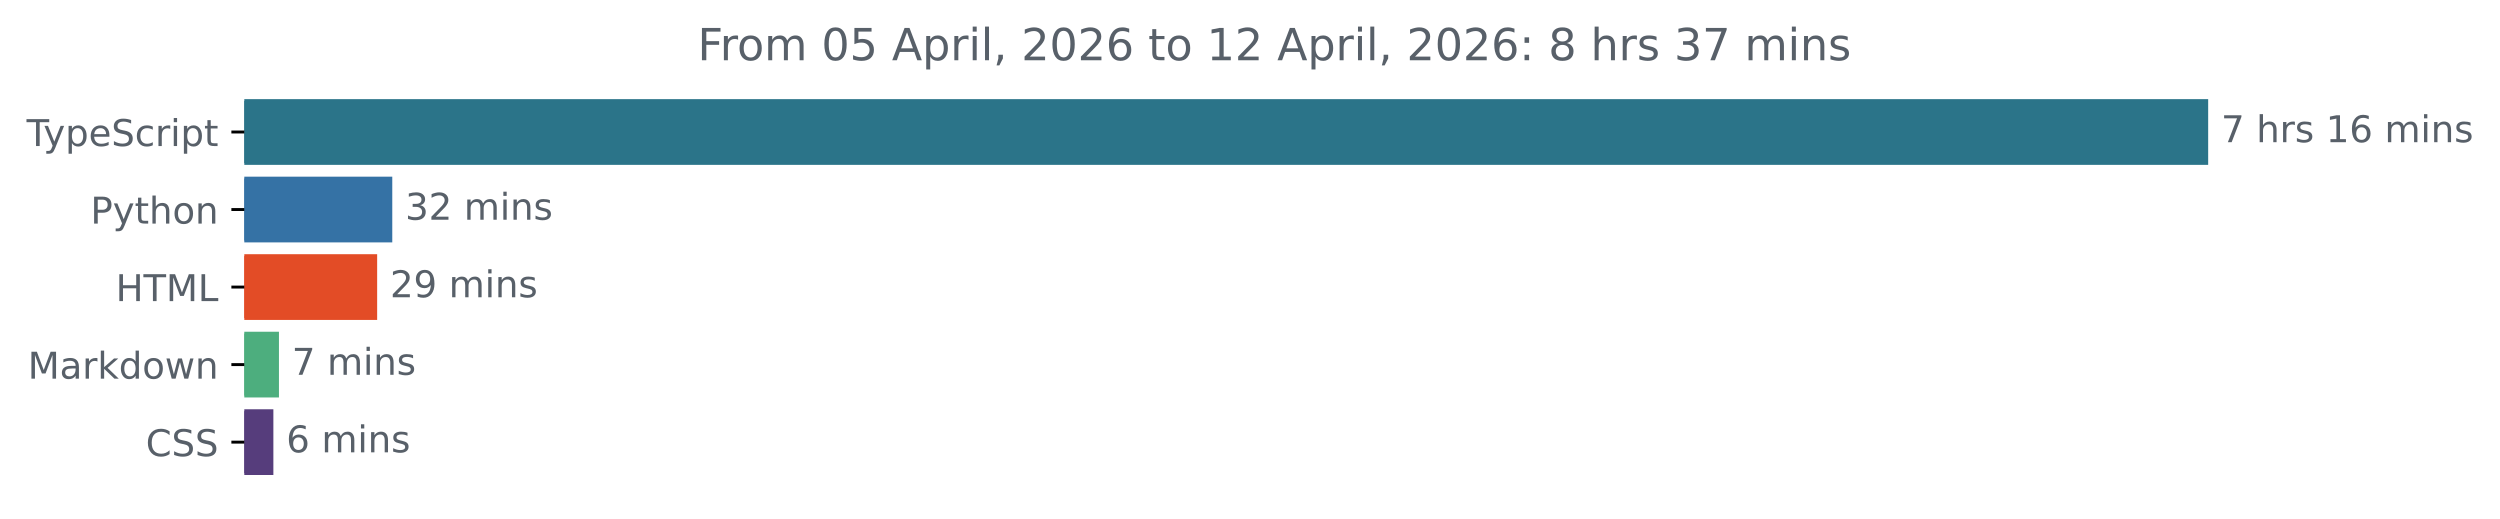
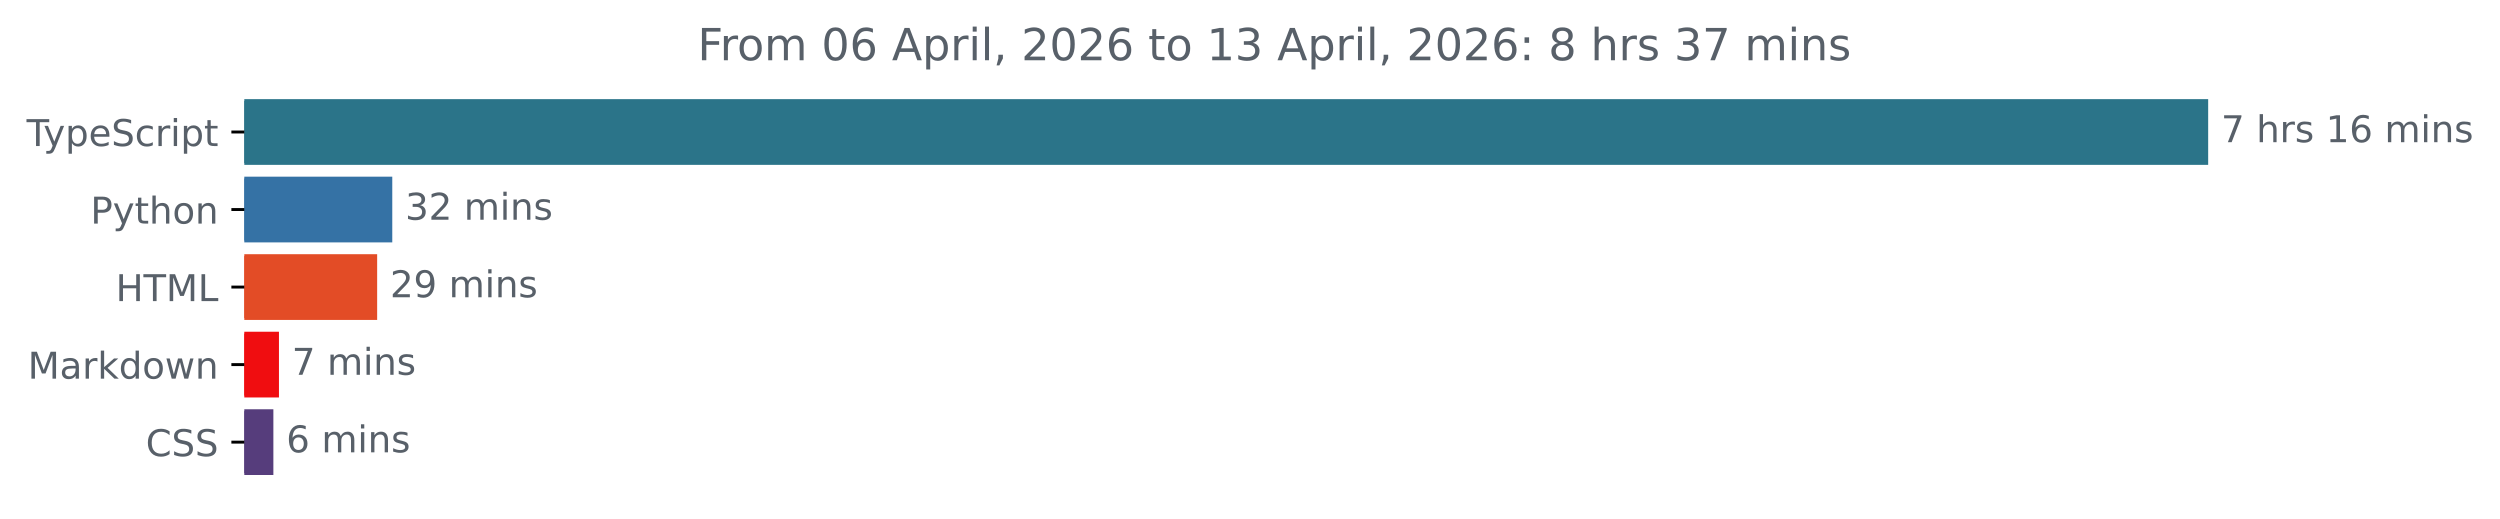
<svg xmlns="http://www.w3.org/2000/svg" xmlns:xlink="http://www.w3.org/1999/xlink" width="677.144pt" height="140.398pt" viewBox="0 0 677.144 140.398" version="1.1">
  <defs>
    <style type="text/css">*{stroke-linejoin: round; stroke-linecap: butt}</style>
  </defs>
  <g id="figure_1">
    <g id="patch_1">
      <path d="M -0 140.398  L 677.144 140.398  L 677.144 0  L -0 0  L -0 140.398  z " style="fill: none" />
    </g>
    <g id="axes_1">
      <g id="patch_2">
-         <path d="M 66.17 27.358  L 597.599 27.358  L 597.599 44.158  L 66.17 44.158  z " clip-path="url(#p4933dfe319)" style="fill: #2b7489; stroke: #2b7489; stroke-linejoin: miter" />
+         <path d="M 66.17 27.358  L 597.599 27.358  L 597.599 44.158  L 66.17 44.158  z " clip-path="url(#p507350a39b)" style="fill: #2b7489; stroke: #2b7489; stroke-linejoin: miter" />
      </g>
      <g id="patch_3">
-         <path d="M 66.17 48.358  L 105.75 48.358  L 105.75 65.158  L 66.17 65.158  z " clip-path="url(#p4933dfe319)" style="fill: #3572a5; stroke: #3572a5; stroke-linejoin: miter" />
+         <path d="M 66.17 48.358  L 105.75 48.358  L 105.75 65.158  L 66.17 65.158  z " clip-path="url(#p507350a39b)" style="fill: #3572a5; stroke: #3572a5; stroke-linejoin: miter" />
      </g>
      <g id="patch_4">
-         <path d="M 66.17 69.358  L 101.654 69.358  L 101.654 86.158  L 66.17 86.158  z " clip-path="url(#p4933dfe319)" style="fill: #e34c26; stroke: #e34c26; stroke-linejoin: miter" />
+         <path d="M 66.17 69.358  L 101.654 69.358  L 101.654 86.158  L 66.17 86.158  z " clip-path="url(#p507350a39b)" style="fill: #e34c26; stroke: #e34c26; stroke-linejoin: miter" />
      </g>
      <g id="patch_5">
-         <path d="M 66.17 90.358  L 75.057 90.358  L 75.057 107.158  L 66.17 107.158  z " clip-path="url(#p4933dfe319)" style="fill: #4dae7e; stroke: #4dae7e; stroke-linejoin: miter" />
+         <path d="M 66.17 90.358  L 75.057 90.358  L 75.057 107.158  L 66.17 107.158  z " clip-path="url(#p507350a39b)" style="fill: #f00d10; stroke: #f00d10; stroke-linejoin: miter" />
      </g>
      <g id="patch_6">
-         <path d="M 66.17 111.358  L 73.544 111.358  L 73.544 128.158  L 66.17 128.158  z " clip-path="url(#p4933dfe319)" style="fill: #563d7c; stroke: #563d7c; stroke-linejoin: miter" />
+         <path d="M 66.17 111.358  L 73.544 111.358  L 73.544 128.158  L 66.17 128.158  z " clip-path="url(#p507350a39b)" style="fill: #563d7c; stroke: #563d7c; stroke-linejoin: miter" />
      </g>
      <g id="matplotlib.axis_1" />
      <g id="matplotlib.axis_2">
        <g id="ytick_1">
          <g id="line2d_1">
            <defs>
-               <path id="m271d48905b" d="M 0 0  L -3.5 0  " style="stroke: #000000; stroke-width: 0.8" />
+               <path id="m31c5b98ddc" d="M 0 0  L -3.5 0  " style="stroke: #000000; stroke-width: 0.8" />
            </defs>
            <g>
-               <use xlink:href="#m271d48905b" x="66.17" y="35.758" style="stroke: #000000; stroke-width: 0.8" />
+               <use xlink:href="#m31c5b98ddc" x="66.17" y="35.758" style="stroke: #000000; stroke-width: 0.8" />
            </g>
          </g>
          <g id="text_1">
            <g style="fill: #586069" transform="translate(7.2 39.55734) scale(0.1 -0.1)">
              <defs>
                <path id="DejaVuSans-54" d="M -19 4666  L 3928 4666  L 3928 4134  L 2272 4134  L 2272 0  L 1638 0  L 1638 4134  L -19 4134  L -19 4666  z " transform="scale(0.015625)" />
                <path id="DejaVuSans-79" d="M 2059 -325  Q 1816 -950 1584 -1140  Q 1353 -1331 966 -1331  L 506 -1331  L 506 -850  L 844 -850  Q 1081 -850 1212 -737  Q 1344 -625 1503 -206  L 1606 56  L 191 3500  L 800 3500  L 1894 763  L 2988 3500  L 3597 3500  L 2059 -325  z " transform="scale(0.015625)" />
                <path id="DejaVuSans-70" d="M 1159 525  L 1159 -1331  L 581 -1331  L 581 3500  L 1159 3500  L 1159 2969  Q 1341 3281 1617 3432  Q 1894 3584 2278 3584  Q 2916 3584 3314 3078  Q 3713 2572 3713 1747  Q 3713 922 3314 415  Q 2916 -91 2278 -91  Q 1894 -91 1617 61  Q 1341 213 1159 525  z M 3116 1747  Q 3116 2381 2855 2742  Q 2594 3103 2138 3103  Q 1681 3103 1420 2742  Q 1159 2381 1159 1747  Q 1159 1113 1420 752  Q 1681 391 2138 391  Q 2594 391 2855 752  Q 3116 1113 3116 1747  z " transform="scale(0.015625)" />
                <path id="DejaVuSans-65" d="M 3597 1894  L 3597 1613  L 953 1613  Q 991 1019 1311 708  Q 1631 397 2203 397  Q 2534 397 2845 478  Q 3156 559 3463 722  L 3463 178  Q 3153 47 2828 -22  Q 2503 -91 2169 -91  Q 1331 -91 842 396  Q 353 884 353 1716  Q 353 2575 817 3079  Q 1281 3584 2069 3584  Q 2775 3584 3186 3129  Q 3597 2675 3597 1894  z M 3022 2063  Q 3016 2534 2758 2815  Q 2500 3097 2075 3097  Q 1594 3097 1305 2825  Q 1016 2553 972 2059  L 3022 2063  z " transform="scale(0.015625)" />
                <path id="DejaVuSans-53" d="M 3425 4513  L 3425 3897  Q 3066 4069 2747 4153  Q 2428 4238 2131 4238  Q 1616 4238 1336 4038  Q 1056 3838 1056 3469  Q 1056 3159 1242 3001  Q 1428 2844 1947 2747  L 2328 2669  Q 3034 2534 3370 2195  Q 3706 1856 3706 1288  Q 3706 609 3251 259  Q 2797 -91 1919 -91  Q 1588 -91 1214 -16  Q 841 59 441 206  L 441 856  Q 825 641 1194 531  Q 1563 422 1919 422  Q 2459 422 2753 634  Q 3047 847 3047 1241  Q 3047 1584 2836 1778  Q 2625 1972 2144 2069  L 1759 2144  Q 1053 2284 737 2584  Q 422 2884 422 3419  Q 422 4038 858 4394  Q 1294 4750 2059 4750  Q 2388 4750 2728 4690  Q 3069 4631 3425 4513  z " transform="scale(0.015625)" />
                <path id="DejaVuSans-63" d="M 3122 3366  L 3122 2828  Q 2878 2963 2633 3030  Q 2388 3097 2138 3097  Q 1578 3097 1268 2742  Q 959 2388 959 1747  Q 959 1106 1268 751  Q 1578 397 2138 397  Q 2388 397 2633 464  Q 2878 531 3122 666  L 3122 134  Q 2881 22 2623 -34  Q 2366 -91 2075 -91  Q 1284 -91 818 406  Q 353 903 353 1747  Q 353 2603 823 3093  Q 1294 3584 2113 3584  Q 2378 3584 2631 3529  Q 2884 3475 3122 3366  z " transform="scale(0.015625)" />
                <path id="DejaVuSans-72" d="M 2631 2963  Q 2534 3019 2420 3045  Q 2306 3072 2169 3072  Q 1681 3072 1420 2755  Q 1159 2438 1159 1844  L 1159 0  L 581 0  L 581 3500  L 1159 3500  L 1159 2956  Q 1341 3275 1631 3429  Q 1922 3584 2338 3584  Q 2397 3584 2469 3576  Q 2541 3569 2628 3553  L 2631 2963  z " transform="scale(0.015625)" />
                <path id="DejaVuSans-69" d="M 603 3500  L 1178 3500  L 1178 0  L 603 0  L 603 3500  z M 603 4863  L 1178 4863  L 1178 4134  L 603 4134  L 603 4863  z " transform="scale(0.015625)" />
                <path id="DejaVuSans-74" d="M 1172 4494  L 1172 3500  L 2356 3500  L 2356 3053  L 1172 3053  L 1172 1153  Q 1172 725 1289 603  Q 1406 481 1766 481  L 2356 481  L 2356 0  L 1766 0  Q 1100 0 847 248  Q 594 497 594 1153  L 594 3053  L 172 3053  L 172 3500  L 594 3500  L 594 4494  L 1172 4494  z " transform="scale(0.015625)" />
              </defs>
              <use xlink:href="#DejaVuSans-54" />
              <use xlink:href="#DejaVuSans-79" x="45.459" />
              <use xlink:href="#DejaVuSans-70" x="104.639" />
              <use xlink:href="#DejaVuSans-65" x="168.115" />
              <use xlink:href="#DejaVuSans-53" x="229.639" />
              <use xlink:href="#DejaVuSans-63" x="293.115" />
              <use xlink:href="#DejaVuSans-72" x="348.096" />
              <use xlink:href="#DejaVuSans-69" x="389.209" />
              <use xlink:href="#DejaVuSans-70" x="416.992" />
              <use xlink:href="#DejaVuSans-74" x="480.469" />
            </g>
          </g>
        </g>
        <g id="ytick_2">
          <g id="line2d_2">
            <g>
-               <use xlink:href="#m271d48905b" x="66.17" y="56.758" style="stroke: #000000; stroke-width: 0.8" />
+               <use xlink:href="#m31c5b98ddc" x="66.17" y="56.758" style="stroke: #000000; stroke-width: 0.8" />
            </g>
          </g>
          <g id="text_2">
            <g style="fill: #586069" transform="translate(24.50781 60.55734) scale(0.1 -0.1)">
              <defs>
                <path id="DejaVuSans-50" d="M 1259 4147  L 1259 2394  L 2053 2394  Q 2494 2394 2734 2622  Q 2975 2850 2975 3272  Q 2975 3691 2734 3919  Q 2494 4147 2053 4147  L 1259 4147  z M 628 4666  L 2053 4666  Q 2838 4666 3239 4311  Q 3641 3956 3641 3272  Q 3641 2581 3239 2228  Q 2838 1875 2053 1875  L 1259 1875  L 1259 0  L 628 0  L 628 4666  z " transform="scale(0.015625)" />
                <path id="DejaVuSans-68" d="M 3513 2113  L 3513 0  L 2938 0  L 2938 2094  Q 2938 2591 2744 2837  Q 2550 3084 2163 3084  Q 1697 3084 1428 2787  Q 1159 2491 1159 1978  L 1159 0  L 581 0  L 581 4863  L 1159 4863  L 1159 2956  Q 1366 3272 1645 3428  Q 1925 3584 2291 3584  Q 2894 3584 3203 3211  Q 3513 2838 3513 2113  z " transform="scale(0.015625)" />
                <path id="DejaVuSans-6f" d="M 1959 3097  Q 1497 3097 1228 2736  Q 959 2375 959 1747  Q 959 1119 1226 758  Q 1494 397 1959 397  Q 2419 397 2687 759  Q 2956 1122 2956 1747  Q 2956 2369 2687 2733  Q 2419 3097 1959 3097  z M 1959 3584  Q 2709 3584 3137 3096  Q 3566 2609 3566 1747  Q 3566 888 3137 398  Q 2709 -91 1959 -91  Q 1206 -91 779 398  Q 353 888 353 1747  Q 353 2609 779 3096  Q 1206 3584 1959 3584  z " transform="scale(0.015625)" />
                <path id="DejaVuSans-6e" d="M 3513 2113  L 3513 0  L 2938 0  L 2938 2094  Q 2938 2591 2744 2837  Q 2550 3084 2163 3084  Q 1697 3084 1428 2787  Q 1159 2491 1159 1978  L 1159 0  L 581 0  L 581 3500  L 1159 3500  L 1159 2956  Q 1366 3272 1645 3428  Q 1925 3584 2291 3584  Q 2894 3584 3203 3211  Q 3513 2838 3513 2113  z " transform="scale(0.015625)" />
              </defs>
              <use xlink:href="#DejaVuSans-50" />
              <use xlink:href="#DejaVuSans-79" x="60.303" />
              <use xlink:href="#DejaVuSans-74" x="119.482" />
              <use xlink:href="#DejaVuSans-68" x="158.691" />
              <use xlink:href="#DejaVuSans-6f" x="222.07" />
              <use xlink:href="#DejaVuSans-6e" x="283.252" />
            </g>
          </g>
        </g>
        <g id="ytick_3">
          <g id="line2d_3">
            <g>
-               <use xlink:href="#m271d48905b" x="66.17" y="77.758" style="stroke: #000000; stroke-width: 0.8" />
+               <use xlink:href="#m31c5b98ddc" x="66.17" y="77.758" style="stroke: #000000; stroke-width: 0.8" />
            </g>
          </g>
          <g id="text_3">
            <g style="fill: #586069" transform="translate(31.34219 81.55734) scale(0.1 -0.1)">
              <defs>
                <path id="DejaVuSans-48" d="M 628 4666  L 1259 4666  L 1259 2753  L 3553 2753  L 3553 4666  L 4184 4666  L 4184 0  L 3553 0  L 3553 2222  L 1259 2222  L 1259 0  L 628 0  L 628 4666  z " transform="scale(0.015625)" />
                <path id="DejaVuSans-4d" d="M 628 4666  L 1569 4666  L 2759 1491  L 3956 4666  L 4897 4666  L 4897 0  L 4281 0  L 4281 4097  L 3078 897  L 2444 897  L 1241 4097  L 1241 0  L 628 0  L 628 4666  z " transform="scale(0.015625)" />
                <path id="DejaVuSans-4c" d="M 628 4666  L 1259 4666  L 1259 531  L 3531 531  L 3531 0  L 628 0  L 628 4666  z " transform="scale(0.015625)" />
              </defs>
              <use xlink:href="#DejaVuSans-48" />
              <use xlink:href="#DejaVuSans-54" x="75.195" />
              <use xlink:href="#DejaVuSans-4d" x="136.279" />
              <use xlink:href="#DejaVuSans-4c" x="222.559" />
            </g>
          </g>
        </g>
        <g id="ytick_4">
          <g id="line2d_4">
            <g>
-               <use xlink:href="#m271d48905b" x="66.17" y="98.758" style="stroke: #000000; stroke-width: 0.8" />
+               <use xlink:href="#m31c5b98ddc" x="66.17" y="98.758" style="stroke: #000000; stroke-width: 0.8" />
            </g>
          </g>
          <g id="text_4">
            <g style="fill: #586069" transform="translate(7.529688 102.5573) scale(0.1 -0.1)">
              <defs>
                <path id="DejaVuSans-61" d="M 2194 1759  Q 1497 1759 1228 1600  Q 959 1441 959 1056  Q 959 750 1161 570  Q 1363 391 1709 391  Q 2188 391 2477 730  Q 2766 1069 2766 1631  L 2766 1759  L 2194 1759  z M 3341 1997  L 3341 0  L 2766 0  L 2766 531  Q 2569 213 2275 61  Q 1981 -91 1556 -91  Q 1019 -91 701 211  Q 384 513 384 1019  Q 384 1609 779 1909  Q 1175 2209 1959 2209  L 2766 2209  L 2766 2266  Q 2766 2663 2505 2880  Q 2244 3097 1772 3097  Q 1472 3097 1187 3025  Q 903 2953 641 2809  L 641 3341  Q 956 3463 1253 3523  Q 1550 3584 1831 3584  Q 2591 3584 2966 3190  Q 3341 2797 3341 1997  z " transform="scale(0.015625)" />
                <path id="DejaVuSans-6b" d="M 581 4863  L 1159 4863  L 1159 1991  L 2875 3500  L 3609 3500  L 1753 1863  L 3688 0  L 2938 0  L 1159 1709  L 1159 0  L 581 0  L 581 4863  z " transform="scale(0.015625)" />
                <path id="DejaVuSans-64" d="M 2906 2969  L 2906 4863  L 3481 4863  L 3481 0  L 2906 0  L 2906 525  Q 2725 213 2448 61  Q 2172 -91 1784 -91  Q 1150 -91 751 415  Q 353 922 353 1747  Q 353 2572 751 3078  Q 1150 3584 1784 3584  Q 2172 3584 2448 3432  Q 2725 3281 2906 2969  z M 947 1747  Q 947 1113 1208 752  Q 1469 391 1925 391  Q 2381 391 2643 752  Q 2906 1113 2906 1747  Q 2906 2381 2643 2742  Q 2381 3103 1925 3103  Q 1469 3103 1208 2742  Q 947 2381 947 1747  z " transform="scale(0.015625)" />
                <path id="DejaVuSans-77" d="M 269 3500  L 844 3500  L 1563 769  L 2278 3500  L 2956 3500  L 3675 769  L 4391 3500  L 4966 3500  L 4050 0  L 3372 0  L 2619 2869  L 1863 0  L 1184 0  L 269 3500  z " transform="scale(0.015625)" />
              </defs>
              <use xlink:href="#DejaVuSans-4d" />
              <use xlink:href="#DejaVuSans-61" x="86.279" />
              <use xlink:href="#DejaVuSans-72" x="147.559" />
              <use xlink:href="#DejaVuSans-6b" x="188.672" />
              <use xlink:href="#DejaVuSans-64" x="246.582" />
              <use xlink:href="#DejaVuSans-6f" x="310.059" />
              <use xlink:href="#DejaVuSans-77" x="371.24" />
              <use xlink:href="#DejaVuSans-6e" x="453.027" />
            </g>
          </g>
        </g>
        <g id="ytick_5">
          <g id="line2d_5">
            <g>
-               <use xlink:href="#m271d48905b" x="66.17" y="119.758" style="stroke: #000000; stroke-width: 0.8" />
+               <use xlink:href="#m31c5b98ddc" x="66.17" y="119.758" style="stroke: #000000; stroke-width: 0.8" />
            </g>
          </g>
          <g id="text_5">
            <g style="fill: #586069" transform="translate(39.49063 123.5573) scale(0.1 -0.1)">
              <defs>
                <path id="DejaVuSans-43" d="M 4122 4306  L 4122 3641  Q 3803 3938 3442 4084  Q 3081 4231 2675 4231  Q 1875 4231 1450 3742  Q 1025 3253 1025 2328  Q 1025 1406 1450 917  Q 1875 428 2675 428  Q 3081 428 3442 575  Q 3803 722 4122 1019  L 4122 359  Q 3791 134 3420 21  Q 3050 -91 2638 -91  Q 1578 -91 968 557  Q 359 1206 359 2328  Q 359 3453 968 4101  Q 1578 4750 2638 4750  Q 3056 4750 3426 4639  Q 3797 4528 4122 4306  z " transform="scale(0.015625)" />
              </defs>
              <use xlink:href="#DejaVuSans-43" />
              <use xlink:href="#DejaVuSans-53" x="69.824" />
              <use xlink:href="#DejaVuSans-53" x="133.301" />
            </g>
          </g>
        </g>
      </g>
      <g id="text_6">
        <g style="fill: #586069" transform="translate(601.5989 38.5175) scale(0.1 -0.1)">
          <defs>
            <path id="DejaVuSans-37" d="M 525 4666  L 3525 4666  L 3525 4397  L 1831 0  L 1172 0  L 2766 4134  L 525 4134  L 525 4666  z " transform="scale(0.015625)" />
            <path id="DejaVuSans-20" transform="scale(0.015625)" />
            <path id="DejaVuSans-73" d="M 2834 3397  L 2834 2853  Q 2591 2978 2328 3040  Q 2066 3103 1784 3103  Q 1356 3103 1142 2972  Q 928 2841 928 2578  Q 928 2378 1081 2264  Q 1234 2150 1697 2047  L 1894 2003  Q 2506 1872 2764 1633  Q 3022 1394 3022 966  Q 3022 478 2636 193  Q 2250 -91 1575 -91  Q 1294 -91 989 -36  Q 684 19 347 128  L 347 722  Q 666 556 975 473  Q 1284 391 1588 391  Q 1994 391 2212 530  Q 2431 669 2431 922  Q 2431 1156 2273 1281  Q 2116 1406 1581 1522  L 1381 1569  Q 847 1681 609 1914  Q 372 2147 372 2553  Q 372 3047 722 3315  Q 1072 3584 1716 3584  Q 2034 3584 2315 3537  Q 2597 3491 2834 3397  z " transform="scale(0.015625)" />
            <path id="DejaVuSans-31" d="M 794 531  L 1825 531  L 1825 4091  L 703 3866  L 703 4441  L 1819 4666  L 2450 4666  L 2450 531  L 3481 531  L 3481 0  L 794 0  L 794 531  z " transform="scale(0.015625)" />
            <path id="DejaVuSans-36" d="M 2113 2584  Q 1688 2584 1439 2293  Q 1191 2003 1191 1497  Q 1191 994 1439 701  Q 1688 409 2113 409  Q 2538 409 2786 701  Q 3034 994 3034 1497  Q 3034 2003 2786 2293  Q 2538 2584 2113 2584  z M 3366 4563  L 3366 3988  Q 3128 4100 2886 4159  Q 2644 4219 2406 4219  Q 1781 4219 1451 3797  Q 1122 3375 1075 2522  Q 1259 2794 1537 2939  Q 1816 3084 2150 3084  Q 2853 3084 3261 2657  Q 3669 2231 3669 1497  Q 3669 778 3244 343  Q 2819 -91 2113 -91  Q 1303 -91 875 529  Q 447 1150 447 2328  Q 447 3434 972 4092  Q 1497 4750 2381 4750  Q 2619 4750 2861 4703  Q 3103 4656 3366 4563  z " transform="scale(0.015625)" />
            <path id="DejaVuSans-6d" d="M 3328 2828  Q 3544 3216 3844 3400  Q 4144 3584 4550 3584  Q 5097 3584 5394 3201  Q 5691 2819 5691 2113  L 5691 0  L 5113 0  L 5113 2094  Q 5113 2597 4934 2840  Q 4756 3084 4391 3084  Q 3944 3084 3684 2787  Q 3425 2491 3425 1978  L 3425 0  L 2847 0  L 2847 2094  Q 2847 2600 2669 2842  Q 2491 3084 2119 3084  Q 1678 3084 1418 2786  Q 1159 2488 1159 1978  L 1159 0  L 581 0  L 581 3500  L 1159 3500  L 1159 2956  Q 1356 3278 1631 3431  Q 1906 3584 2284 3584  Q 2666 3584 2933 3390  Q 3200 3197 3328 2828  z " transform="scale(0.015625)" />
          </defs>
          <use xlink:href="#DejaVuSans-37" />
          <use xlink:href="#DejaVuSans-20" x="63.623" />
          <use xlink:href="#DejaVuSans-68" x="95.41" />
          <use xlink:href="#DejaVuSans-72" x="158.789" />
          <use xlink:href="#DejaVuSans-73" x="199.902" />
          <use xlink:href="#DejaVuSans-20" x="252.002" />
          <use xlink:href="#DejaVuSans-31" x="283.789" />
          <use xlink:href="#DejaVuSans-36" x="347.412" />
          <use xlink:href="#DejaVuSans-20" x="411.035" />
          <use xlink:href="#DejaVuSans-6d" x="442.822" />
          <use xlink:href="#DejaVuSans-69" x="540.234" />
          <use xlink:href="#DejaVuSans-6e" x="568.018" />
          <use xlink:href="#DejaVuSans-73" x="631.396" />
        </g>
      </g>
      <g id="text_7">
        <g style="fill: #586069" transform="translate(109.7501 59.5175) scale(0.1 -0.1)">
          <defs>
            <path id="DejaVuSans-33" d="M 2597 2516  Q 3050 2419 3304 2112  Q 3559 1806 3559 1356  Q 3559 666 3084 287  Q 2609 -91 1734 -91  Q 1441 -91 1130 -33  Q 819 25 488 141  L 488 750  Q 750 597 1062 519  Q 1375 441 1716 441  Q 2309 441 2620 675  Q 2931 909 2931 1356  Q 2931 1769 2642 2001  Q 2353 2234 1838 2234  L 1294 2234  L 1294 2753  L 1863 2753  Q 2328 2753 2575 2939  Q 2822 3125 2822 3475  Q 2822 3834 2567 4026  Q 2313 4219 1838 4219  Q 1578 4219 1281 4162  Q 984 4106 628 3988  L 628 4550  Q 988 4650 1302 4700  Q 1616 4750 1894 4750  Q 2613 4750 3031 4423  Q 3450 4097 3450 3541  Q 3450 3153 3228 2886  Q 3006 2619 2597 2516  z " transform="scale(0.015625)" />
            <path id="DejaVuSans-32" d="M 1228 531  L 3431 531  L 3431 0  L 469 0  L 469 531  Q 828 903 1448 1529  Q 2069 2156 2228 2338  Q 2531 2678 2651 2914  Q 2772 3150 2772 3378  Q 2772 3750 2511 3984  Q 2250 4219 1831 4219  Q 1534 4219 1204 4116  Q 875 4013 500 3803  L 500 4441  Q 881 4594 1212 4672  Q 1544 4750 1819 4750  Q 2544 4750 2975 4387  Q 3406 4025 3406 3419  Q 3406 3131 3298 2873  Q 3191 2616 2906 2266  Q 2828 2175 2409 1742  Q 1991 1309 1228 531  z " transform="scale(0.015625)" />
          </defs>
          <use xlink:href="#DejaVuSans-33" />
          <use xlink:href="#DejaVuSans-32" x="63.623" />
          <use xlink:href="#DejaVuSans-20" x="127.246" />
          <use xlink:href="#DejaVuSans-6d" x="159.033" />
          <use xlink:href="#DejaVuSans-69" x="256.445" />
          <use xlink:href="#DejaVuSans-6e" x="284.229" />
          <use xlink:href="#DejaVuSans-73" x="347.607" />
        </g>
      </g>
      <g id="text_8">
        <g style="fill: #586069" transform="translate(105.6535 80.5175) scale(0.1 -0.1)">
          <defs>
            <path id="DejaVuSans-39" d="M 703 97  L 703 672  Q 941 559 1184 500  Q 1428 441 1663 441  Q 2288 441 2617 861  Q 2947 1281 2994 2138  Q 2813 1869 2534 1725  Q 2256 1581 1919 1581  Q 1219 1581 811 2004  Q 403 2428 403 3163  Q 403 3881 828 4315  Q 1253 4750 1959 4750  Q 2769 4750 3195 4129  Q 3622 3509 3622 2328  Q 3622 1225 3098 567  Q 2575 -91 1691 -91  Q 1453 -91 1209 -44  Q 966 3 703 97  z M 1959 2075  Q 2384 2075 2632 2365  Q 2881 2656 2881 3163  Q 2881 3666 2632 3958  Q 2384 4250 1959 4250  Q 1534 4250 1286 3958  Q 1038 3666 1038 3163  Q 1038 2656 1286 2365  Q 1534 2075 1959 2075  z " transform="scale(0.015625)" />
          </defs>
          <use xlink:href="#DejaVuSans-32" />
          <use xlink:href="#DejaVuSans-39" x="63.623" />
          <use xlink:href="#DejaVuSans-20" x="127.246" />
          <use xlink:href="#DejaVuSans-6d" x="159.033" />
          <use xlink:href="#DejaVuSans-69" x="256.445" />
          <use xlink:href="#DejaVuSans-6e" x="284.229" />
          <use xlink:href="#DejaVuSans-73" x="347.607" />
        </g>
      </g>
      <g id="text_9">
        <g style="fill: #586069" transform="translate(79.05687 101.5175) scale(0.1 -0.1)">
          <use xlink:href="#DejaVuSans-37" />
          <use xlink:href="#DejaVuSans-20" x="63.623" />
          <use xlink:href="#DejaVuSans-6d" x="95.41" />
          <use xlink:href="#DejaVuSans-69" x="192.822" />
          <use xlink:href="#DejaVuSans-6e" x="220.605" />
          <use xlink:href="#DejaVuSans-73" x="283.984" />
        </g>
      </g>
      <g id="text_10">
        <g style="fill: #586069" transform="translate(77.54426 122.5175) scale(0.1 -0.1)">
          <use xlink:href="#DejaVuSans-36" />
          <use xlink:href="#DejaVuSans-20" x="63.623" />
          <use xlink:href="#DejaVuSans-6d" x="95.41" />
          <use xlink:href="#DejaVuSans-69" x="192.822" />
          <use xlink:href="#DejaVuSans-6e" x="220.605" />
          <use xlink:href="#DejaVuSans-73" x="283.984" />
        </g>
      </g>
      <g id="text_11">
        <g style="fill: #586069" transform="translate(188.9491 16.31812) scale(0.12 -0.12)">
          <defs>
            <path id="DejaVuSans-46" d="M 628 4666  L 3309 4666  L 3309 4134  L 1259 4134  L 1259 2759  L 3109 2759  L 3109 2228  L 1259 2228  L 1259 0  L 628 0  L 628 4666  z " transform="scale(0.015625)" />
            <path id="DejaVuSans-30" d="M 2034 4250  Q 1547 4250 1301 3770  Q 1056 3291 1056 2328  Q 1056 1369 1301 889  Q 1547 409 2034 409  Q 2525 409 2770 889  Q 3016 1369 3016 2328  Q 3016 3291 2770 3770  Q 2525 4250 2034 4250  z M 2034 4750  Q 2819 4750 3233 4129  Q 3647 3509 3647 2328  Q 3647 1150 3233 529  Q 2819 -91 2034 -91  Q 1250 -91 836 529  Q 422 1150 422 2328  Q 422 3509 836 4129  Q 1250 4750 2034 4750  z " transform="scale(0.015625)" />
-             <path id="DejaVuSans-35" d="M 691 4666  L 3169 4666  L 3169 4134  L 1269 4134  L 1269 2991  Q 1406 3038 1543 3061  Q 1681 3084 1819 3084  Q 2600 3084 3056 2656  Q 3513 2228 3513 1497  Q 3513 744 3044 326  Q 2575 -91 1722 -91  Q 1428 -91 1123 -41  Q 819 9 494 109  L 494 744  Q 775 591 1075 516  Q 1375 441 1709 441  Q 2250 441 2565 725  Q 2881 1009 2881 1497  Q 2881 1984 2565 2268  Q 2250 2553 1709 2553  Q 1456 2553 1204 2497  Q 953 2441 691 2322  L 691 4666  z " transform="scale(0.015625)" />
            <path id="DejaVuSans-41" d="M 2188 4044  L 1331 1722  L 3047 1722  L 2188 4044  z M 1831 4666  L 2547 4666  L 4325 0  L 3669 0  L 3244 1197  L 1141 1197  L 716 0  L 50 0  L 1831 4666  z " transform="scale(0.015625)" />
            <path id="DejaVuSans-6c" d="M 603 4863  L 1178 4863  L 1178 0  L 603 0  L 603 4863  z " transform="scale(0.015625)" />
            <path id="DejaVuSans-2c" d="M 750 794  L 1409 794  L 1409 256  L 897 -744  L 494 -744  L 750 256  L 750 794  z " transform="scale(0.015625)" />
            <path id="DejaVuSans-3a" d="M 750 794  L 1409 794  L 1409 0  L 750 0  L 750 794  z M 750 3309  L 1409 3309  L 1409 2516  L 750 2516  L 750 3309  z " transform="scale(0.015625)" />
            <path id="DejaVuSans-38" d="M 2034 2216  Q 1584 2216 1326 1975  Q 1069 1734 1069 1313  Q 1069 891 1326 650  Q 1584 409 2034 409  Q 2484 409 2743 651  Q 3003 894 3003 1313  Q 3003 1734 2745 1975  Q 2488 2216 2034 2216  z M 1403 2484  Q 997 2584 770 2862  Q 544 3141 544 3541  Q 544 4100 942 4425  Q 1341 4750 2034 4750  Q 2731 4750 3128 4425  Q 3525 4100 3525 3541  Q 3525 3141 3298 2862  Q 3072 2584 2669 2484  Q 3125 2378 3379 2068  Q 3634 1759 3634 1313  Q 3634 634 3220 271  Q 2806 -91 2034 -91  Q 1263 -91 848 271  Q 434 634 434 1313  Q 434 1759 690 2068  Q 947 2378 1403 2484  z M 1172 3481  Q 1172 3119 1398 2916  Q 1625 2713 2034 2713  Q 2441 2713 2670 2916  Q 2900 3119 2900 3481  Q 2900 3844 2670 4047  Q 2441 4250 2034 4250  Q 1625 4250 1398 4047  Q 1172 3844 1172 3481  z " transform="scale(0.015625)" />
          </defs>
          <use xlink:href="#DejaVuSans-46" />
          <use xlink:href="#DejaVuSans-72" x="50.27" />
          <use xlink:href="#DejaVuSans-6f" x="89.133" />
          <use xlink:href="#DejaVuSans-6d" x="150.314" />
          <use xlink:href="#DejaVuSans-20" x="247.727" />
          <use xlink:href="#DejaVuSans-30" x="279.514" />
-           <use xlink:href="#DejaVuSans-35" x="343.137" />
+           <use xlink:href="#DejaVuSans-36" x="343.137" />
          <use xlink:href="#DejaVuSans-20" x="406.76" />
          <use xlink:href="#DejaVuSans-41" x="438.547" />
          <use xlink:href="#DejaVuSans-70" x="506.955" />
          <use xlink:href="#DejaVuSans-72" x="570.432" />
          <use xlink:href="#DejaVuSans-69" x="611.545" />
          <use xlink:href="#DejaVuSans-6c" x="639.328" />
          <use xlink:href="#DejaVuSans-2c" x="667.111" />
          <use xlink:href="#DejaVuSans-20" x="698.898" />
          <use xlink:href="#DejaVuSans-32" x="730.686" />
          <use xlink:href="#DejaVuSans-30" x="794.309" />
          <use xlink:href="#DejaVuSans-32" x="857.932" />
          <use xlink:href="#DejaVuSans-36" x="921.555" />
          <use xlink:href="#DejaVuSans-20" x="985.178" />
          <use xlink:href="#DejaVuSans-74" x="1016.965" />
          <use xlink:href="#DejaVuSans-6f" x="1056.174" />
          <use xlink:href="#DejaVuSans-20" x="1117.355" />
          <use xlink:href="#DejaVuSans-31" x="1149.143" />
-           <use xlink:href="#DejaVuSans-32" x="1212.766" />
+           <use xlink:href="#DejaVuSans-33" x="1212.766" />
          <use xlink:href="#DejaVuSans-20" x="1276.389" />
          <use xlink:href="#DejaVuSans-41" x="1308.176" />
          <use xlink:href="#DejaVuSans-70" x="1376.584" />
          <use xlink:href="#DejaVuSans-72" x="1440.061" />
          <use xlink:href="#DejaVuSans-69" x="1481.174" />
          <use xlink:href="#DejaVuSans-6c" x="1508.957" />
          <use xlink:href="#DejaVuSans-2c" x="1536.74" />
          <use xlink:href="#DejaVuSans-20" x="1568.527" />
          <use xlink:href="#DejaVuSans-32" x="1600.314" />
          <use xlink:href="#DejaVuSans-30" x="1663.938" />
          <use xlink:href="#DejaVuSans-32" x="1727.561" />
          <use xlink:href="#DejaVuSans-36" x="1791.184" />
          <use xlink:href="#DejaVuSans-3a" x="1854.807" />
          <use xlink:href="#DejaVuSans-20" x="1888.498" />
          <use xlink:href="#DejaVuSans-38" x="1920.285" />
          <use xlink:href="#DejaVuSans-20" x="1983.908" />
          <use xlink:href="#DejaVuSans-68" x="2015.695" />
          <use xlink:href="#DejaVuSans-72" x="2079.074" />
          <use xlink:href="#DejaVuSans-73" x="2120.188" />
          <use xlink:href="#DejaVuSans-20" x="2172.287" />
          <use xlink:href="#DejaVuSans-33" x="2204.074" />
          <use xlink:href="#DejaVuSans-37" x="2267.697" />
          <use xlink:href="#DejaVuSans-20" x="2331.32" />
          <use xlink:href="#DejaVuSans-6d" x="2363.107" />
          <use xlink:href="#DejaVuSans-69" x="2460.52" />
          <use xlink:href="#DejaVuSans-6e" x="2488.303" />
          <use xlink:href="#DejaVuSans-73" x="2551.682" />
        </g>
      </g>
    </g>
  </g>
  <defs>
-     <clipPath id="p4933dfe319">
+     <clipPath id="p507350a39b">
      <rect x="66.17" y="22.318" width="558" height="110.88" />
    </clipPath>
  </defs>
</svg>
